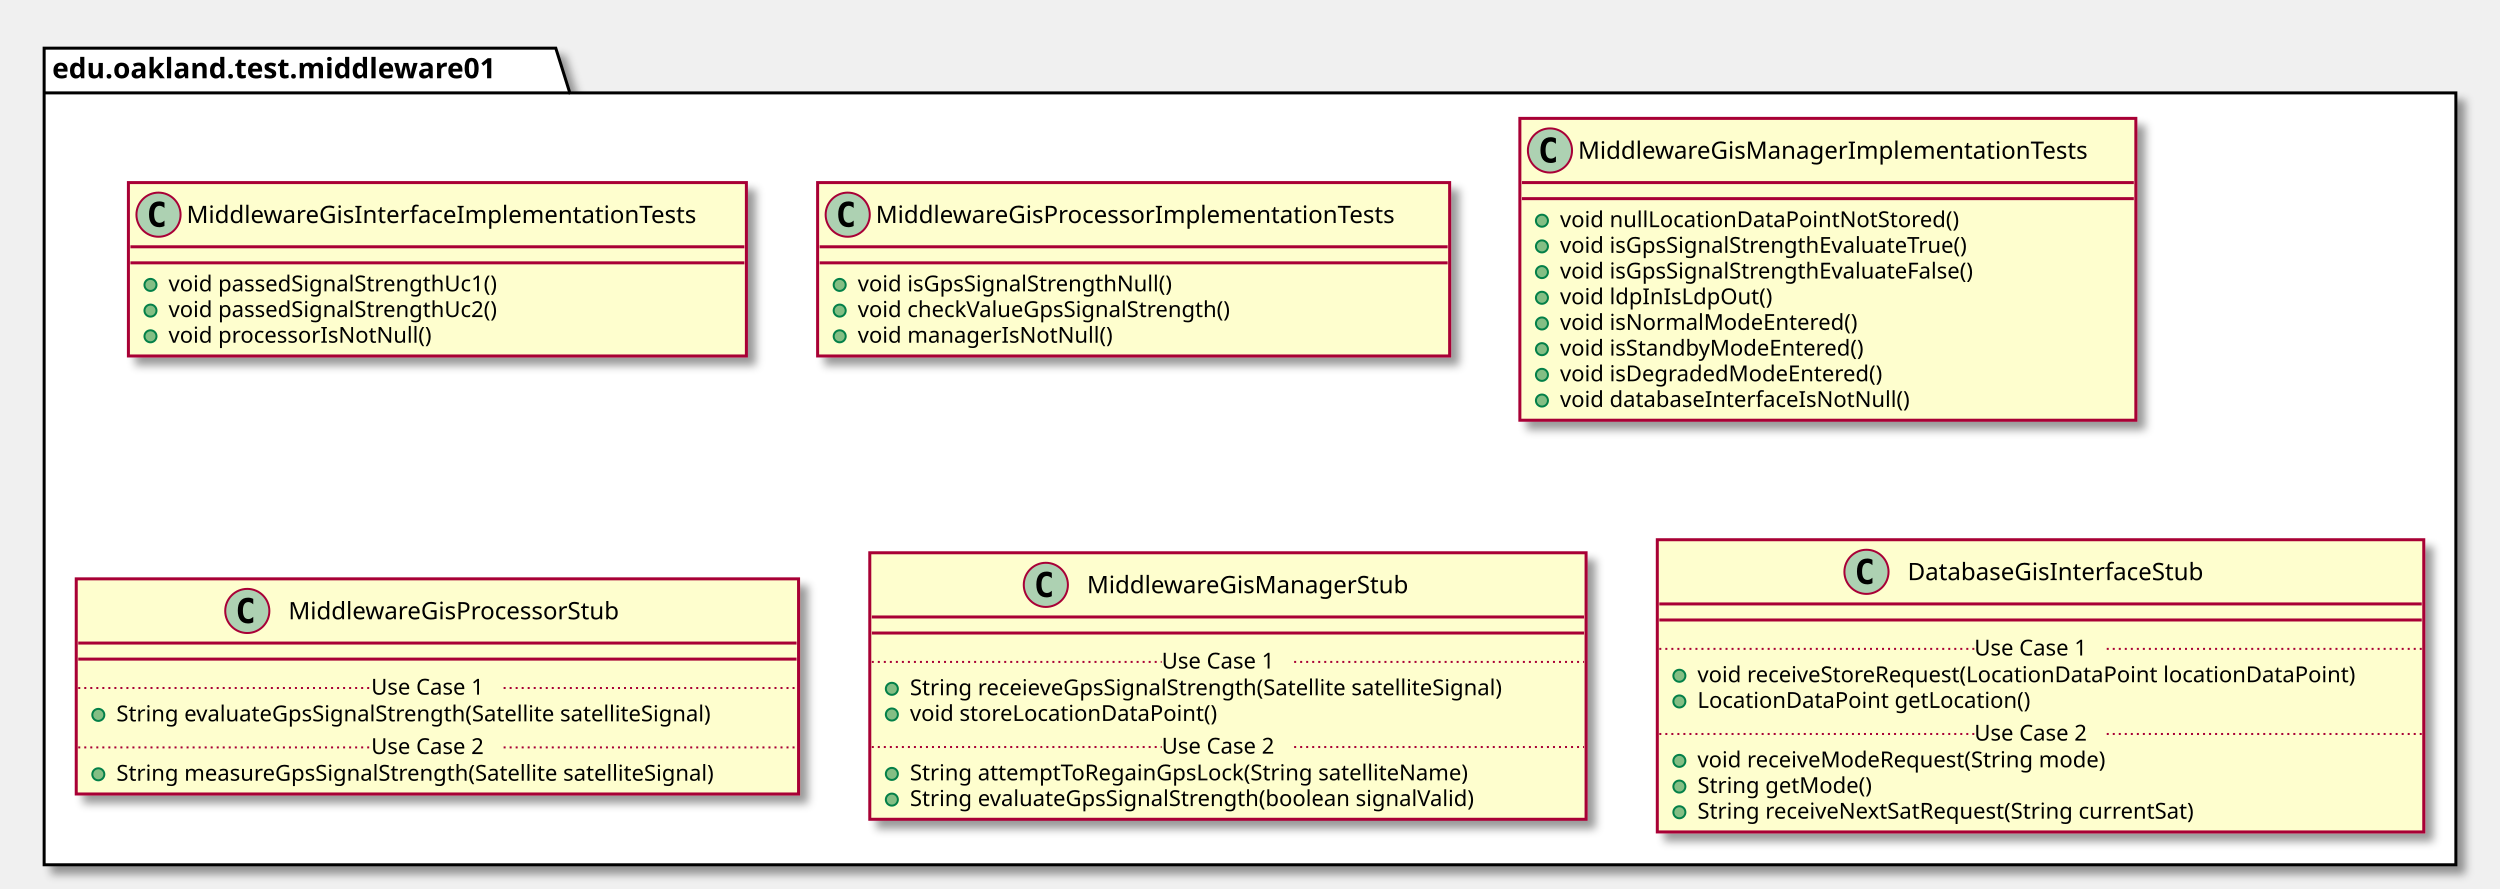
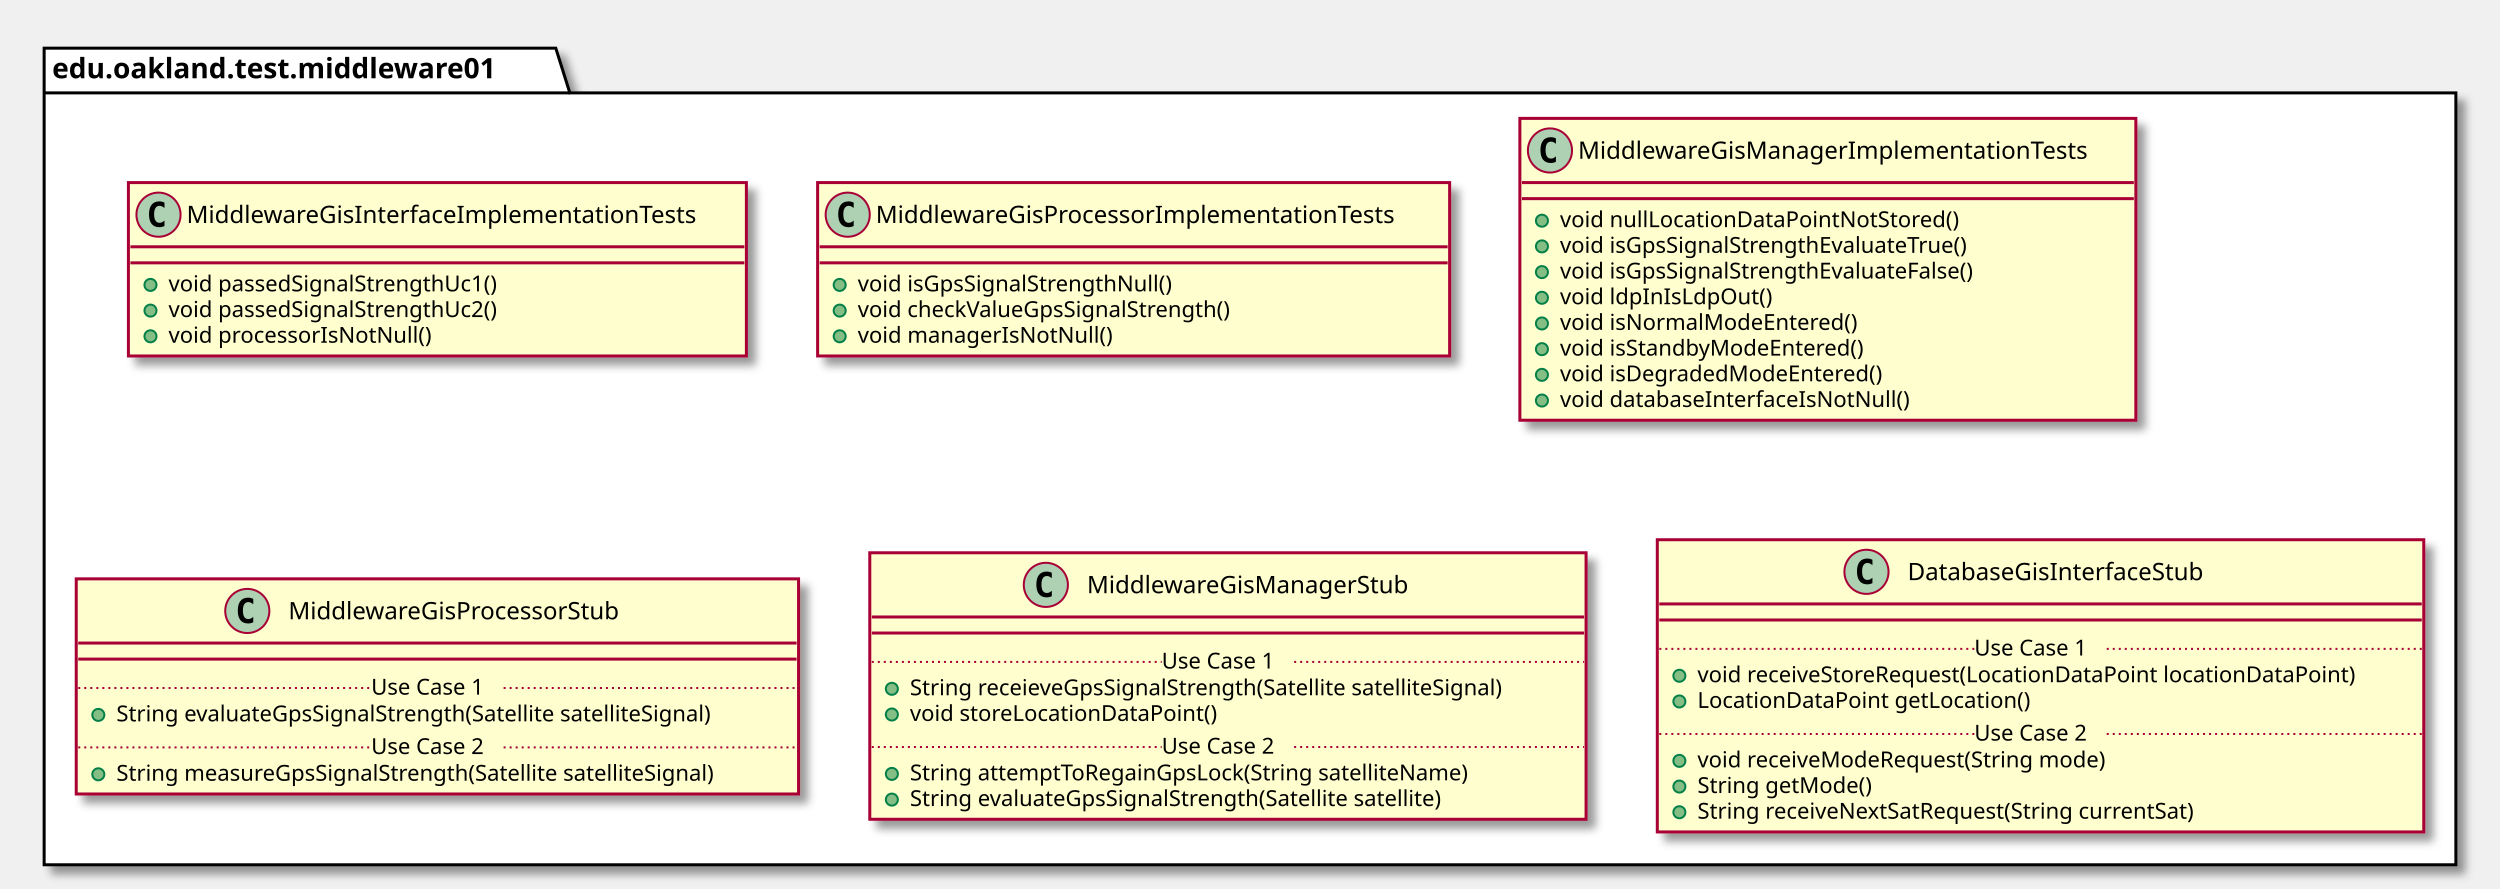
<svg xmlns="http://www.w3.org/2000/svg" contentScriptType="application/ecmascript" contentStyleType="text/css" height="443px" preserveAspectRatio="none" style="width:1246px;height:443px;" version="1.1" viewBox="0 0 1246 443" width="1246px" zoomAndPan="magnify">
  <defs>
-     <filter height="300%" id="f1iz9tcfgao1vu" width="300%" x="-1" y="-1">
+     <filter height="300%" id="f13o2ybws8kbwk" width="300%" x="-1" y="-1">
      <feGaussianBlur result="blurOut" stdDeviation="2.0" />
      <feColorMatrix in="blurOut" result="blurOut2" type="matrix" values="0 0 0 0 0 0 0 0 0 0 0 0 0 0 0 0 0 0 .4 0" />
      <feOffset dx="4.0" dy="4.0" in="blurOut2" result="blurOut3" />
      <feBlend in="SourceGraphic" in2="blurOut3" mode="normal" />
    </filter>
  </defs>
  <g>
-     <polygon fill="#FFFFFF" filter="url(#f1iz9tcfgao1vu)" points="22,24,277,24,284,46.297,1224,46.297,1224,431,22,431,22,24" style="stroke: #000000; stroke-width: 1.5;" />
+     <polygon fill="#FFFFFF" filter="url(#f13o2ybws8kbwk)" points="22,24,277,24,284,46.297,1224,46.297,1224,431,22,431,22,24" style="stroke: #000000; stroke-width: 1.5;" />
    <line style="stroke: #000000; stroke-width: 1.5;" x1="22" x2="284" y1="46.297" y2="46.297" />
    <text fill="#000000" font-family="sans-serif" font-size="14" font-weight="bold" lengthAdjust="spacingAndGlyphs" textLength="249" x="26" y="38.995">edu.oakland.test.middleware01</text>
-     <rect fill="#FEFECE" filter="url(#f1iz9tcfgao1vu)" height="86.414" id="MiddlewareGisInterfaceImplementationTests" style="stroke: #A80036; stroke-width: 1.5;" width="308" x="64" y="91" />
+     <rect fill="#FEFECE" filter="url(#f13o2ybws8kbwk)" height="86.414" id="MiddlewareGisInterfaceImplementationTests" style="stroke: #A80036; stroke-width: 1.5;" width="308" x="64" y="91" />
    <ellipse cx="79" cy="107" fill="#ADD1B2" rx="11" ry="11" style="stroke: #A80036; stroke-width: 1.0;" />
    <path d="M81.969,112.641 Q81.391,112.938 80.75,113.078 Q80.109,113.234 79.406,113.234 Q76.906,113.234 75.578,111.594 Q74.266,109.938 74.266,106.812 Q74.266,103.688 75.578,102.031 Q76.906,100.375 79.406,100.375 Q80.109,100.375 80.75,100.531 Q81.406,100.688 81.969,100.984 L81.969,103.703 Q81.344,103.125 80.75,102.859 Q80.156,102.578 79.531,102.578 Q78.188,102.578 77.5,103.656 Q76.812,104.719 76.812,106.812 Q76.812,108.906 77.5,109.984 Q78.188,111.047 79.531,111.047 Q80.156,111.047 80.75,110.781 Q81.344,110.5 81.969,109.922 L81.969,112.641 Z " />
    <text fill="#000000" font-family="sans-serif" font-size="12" lengthAdjust="spacingAndGlyphs" textLength="276" x="93" y="111.154">MiddlewareGisInterfaceImplementationTests</text>
    <line style="stroke: #A80036; stroke-width: 1.5;" x1="65" x2="371" y1="123" y2="123" />
    <line style="stroke: #A80036; stroke-width: 1.5;" x1="65" x2="371" y1="131" y2="131" />
    <ellipse cx="75" cy="142" fill="#84BE84" rx="3" ry="3" style="stroke: #038048; stroke-width: 1.0;" />
    <text fill="#000000" font-family="sans-serif" font-size="11" lengthAdjust="spacingAndGlyphs" textLength="182" x="84" y="145.21">void passedSignalStrengthUc1()</text>
    <ellipse cx="75" cy="154.805" fill="#84BE84" rx="3" ry="3" style="stroke: #038048; stroke-width: 1.0;" />
    <text fill="#000000" font-family="sans-serif" font-size="11" lengthAdjust="spacingAndGlyphs" textLength="182" x="84" y="158.015">void passedSignalStrengthUc2()</text>
    <ellipse cx="75" cy="167.609" fill="#84BE84" rx="3" ry="3" style="stroke: #038048; stroke-width: 1.0;" />
    <text fill="#000000" font-family="sans-serif" font-size="11" lengthAdjust="spacingAndGlyphs" textLength="143" x="84" y="170.82">void processorIsNotNull()</text>
-     <rect fill="#FEFECE" filter="url(#f1iz9tcfgao1vu)" height="86.414" id="MiddlewareGisProcessorImplementationTests" style="stroke: #A80036; stroke-width: 1.5;" width="315" x="407.5" y="91" />
+     <rect fill="#FEFECE" filter="url(#f13o2ybws8kbwk)" height="86.414" id="MiddlewareGisProcessorImplementationTests" style="stroke: #A80036; stroke-width: 1.5;" width="315" x="407.5" y="91" />
    <ellipse cx="422.5" cy="107" fill="#ADD1B2" rx="11" ry="11" style="stroke: #A80036; stroke-width: 1.0;" />
    <path d="M425.469,112.641 Q424.891,112.938 424.25,113.078 Q423.609,113.234 422.906,113.234 Q420.406,113.234 419.078,111.594 Q417.766,109.938 417.766,106.812 Q417.766,103.688 419.078,102.031 Q420.406,100.375 422.906,100.375 Q423.609,100.375 424.25,100.531 Q424.906,100.688 425.469,100.984 L425.469,103.703 Q424.844,103.125 424.25,102.859 Q423.656,102.578 423.031,102.578 Q421.688,102.578 421,103.656 Q420.312,104.719 420.312,106.812 Q420.312,108.906 421,109.984 Q421.688,111.047 423.031,111.047 Q423.656,111.047 424.25,110.781 Q424.844,110.5 425.469,109.922 L425.469,112.641 Z " />
    <text fill="#000000" font-family="sans-serif" font-size="12" lengthAdjust="spacingAndGlyphs" textLength="283" x="436.5" y="111.154">MiddlewareGisProcessorImplementationTests</text>
    <line style="stroke: #A80036; stroke-width: 1.5;" x1="408.5" x2="721.5" y1="123" y2="123" />
    <line style="stroke: #A80036; stroke-width: 1.5;" x1="408.5" x2="721.5" y1="131" y2="131" />
    <ellipse cx="418.5" cy="142" fill="#84BE84" rx="3" ry="3" style="stroke: #038048; stroke-width: 1.0;" />
    <text fill="#000000" font-family="sans-serif" font-size="11" lengthAdjust="spacingAndGlyphs" textLength="173" x="427.5" y="145.21">void isGpsSignalStrengthNull()</text>
    <ellipse cx="418.5" cy="154.805" fill="#84BE84" rx="3" ry="3" style="stroke: #038048; stroke-width: 1.0;" />
    <text fill="#000000" font-family="sans-serif" font-size="11" lengthAdjust="spacingAndGlyphs" textLength="205" x="427.5" y="158.015">void checkValueGpsSignalStrength()</text>
    <ellipse cx="418.5" cy="167.609" fill="#84BE84" rx="3" ry="3" style="stroke: #038048; stroke-width: 1.0;" />
    <text fill="#000000" font-family="sans-serif" font-size="11" lengthAdjust="spacingAndGlyphs" textLength="136" x="427.5" y="170.82">void managerIsNotNull()</text>
-     <rect fill="#FEFECE" filter="url(#f1iz9tcfgao1vu)" height="150.438" id="MiddlewareGisManagerImplementationTests" style="stroke: #A80036; stroke-width: 1.5;" width="307" x="757.5" y="59" />
+     <rect fill="#FEFECE" filter="url(#f13o2ybws8kbwk)" height="150.438" id="MiddlewareGisManagerImplementationTests" style="stroke: #A80036; stroke-width: 1.5;" width="307" x="757.5" y="59" />
    <ellipse cx="772.5" cy="75" fill="#ADD1B2" rx="11" ry="11" style="stroke: #A80036; stroke-width: 1.0;" />
    <path d="M775.469,80.641 Q774.891,80.938 774.25,81.078 Q773.609,81.234 772.906,81.234 Q770.406,81.234 769.078,79.594 Q767.766,77.938 767.766,74.812 Q767.766,71.688 769.078,70.031 Q770.406,68.375 772.906,68.375 Q773.609,68.375 774.25,68.531 Q774.906,68.688 775.469,68.984 L775.469,71.703 Q774.844,71.125 774.25,70.859 Q773.656,70.578 773.031,70.578 Q771.688,70.578 771,71.656 Q770.312,72.719 770.312,74.812 Q770.312,76.906 771,77.984 Q771.688,79.047 773.031,79.047 Q773.656,79.047 774.25,78.781 Q774.844,78.5 775.469,77.922 L775.469,80.641 Z " />
    <text fill="#000000" font-family="sans-serif" font-size="12" lengthAdjust="spacingAndGlyphs" textLength="275" x="786.5" y="79.154">MiddlewareGisManagerImplementationTests</text>
    <line style="stroke: #A80036; stroke-width: 1.5;" x1="758.5" x2="1063.5" y1="91" y2="91" />
    <line style="stroke: #A80036; stroke-width: 1.5;" x1="758.5" x2="1063.5" y1="99" y2="99" />
    <ellipse cx="768.5" cy="110" fill="#84BE84" rx="3" ry="3" style="stroke: #038048; stroke-width: 1.0;" />
    <text fill="#000000" font-family="sans-serif" font-size="11" lengthAdjust="spacingAndGlyphs" textLength="213" x="777.5" y="113.21">void nullLocationDataPointNotStored()</text>
    <ellipse cx="768.5" cy="122.805" fill="#84BE84" rx="3" ry="3" style="stroke: #038048; stroke-width: 1.0;" />
    <text fill="#000000" font-family="sans-serif" font-size="11" lengthAdjust="spacingAndGlyphs" textLength="226" x="777.5" y="126.015">void isGpsSignalStrengthEvaluateTrue()</text>
    <ellipse cx="768.5" cy="135.609" fill="#84BE84" rx="3" ry="3" style="stroke: #038048; stroke-width: 1.0;" />
    <text fill="#000000" font-family="sans-serif" font-size="11" lengthAdjust="spacingAndGlyphs" textLength="230" x="777.5" y="138.82">void isGpsSignalStrengthEvaluateFalse()</text>
    <ellipse cx="768.5" cy="148.414" fill="#84BE84" rx="3" ry="3" style="stroke: #038048; stroke-width: 1.0;" />
    <text fill="#000000" font-family="sans-serif" font-size="11" lengthAdjust="spacingAndGlyphs" textLength="112" x="777.5" y="151.625">void ldpInIsLdpOut()</text>
    <ellipse cx="768.5" cy="161.219" fill="#84BE84" rx="3" ry="3" style="stroke: #038048; stroke-width: 1.0;" />
    <text fill="#000000" font-family="sans-serif" font-size="11" lengthAdjust="spacingAndGlyphs" textLength="160" x="777.5" y="164.429">void isNormalModeEntered()</text>
    <ellipse cx="768.5" cy="174.023" fill="#84BE84" rx="3" ry="3" style="stroke: #038048; stroke-width: 1.0;" />
    <text fill="#000000" font-family="sans-serif" font-size="11" lengthAdjust="spacingAndGlyphs" textLength="165" x="777.5" y="177.234">void isStandbyModeEntered()</text>
    <ellipse cx="768.5" cy="186.828" fill="#84BE84" rx="3" ry="3" style="stroke: #038048; stroke-width: 1.0;" />
    <text fill="#000000" font-family="sans-serif" font-size="11" lengthAdjust="spacingAndGlyphs" textLength="174" x="777.5" y="190.039">void isDegradedModeEntered()</text>
    <ellipse cx="768.5" cy="199.633" fill="#84BE84" rx="3" ry="3" style="stroke: #038048; stroke-width: 1.0;" />
    <text fill="#000000" font-family="sans-serif" font-size="11" lengthAdjust="spacingAndGlyphs" textLength="188" x="777.5" y="202.843">void databaseInterfaceIsNotNull()</text>
-     <rect fill="#FEFECE" filter="url(#f1iz9tcfgao1vu)" height="107.219" id="MiddlewareGisProcessorStub" style="stroke: #A80036; stroke-width: 1.5;" width="360" x="38" y="288.5" />
+     <rect fill="#FEFECE" filter="url(#f13o2ybws8kbwk)" height="107.219" id="MiddlewareGisProcessorStub" style="stroke: #A80036; stroke-width: 1.5;" width="360" x="38" y="288.5" />
    <ellipse cx="123.25" cy="304.5" fill="#ADD1B2" rx="11" ry="11" style="stroke: #A80036; stroke-width: 1.0;" />
    <path d="M126.219,310.141 Q125.641,310.438 125,310.578 Q124.359,310.734 123.656,310.734 Q121.156,310.734 119.828,309.094 Q118.516,307.438 118.516,304.312 Q118.516,301.188 119.828,299.531 Q121.156,297.875 123.656,297.875 Q124.359,297.875 125,298.031 Q125.656,298.188 126.219,298.484 L126.219,301.203 Q125.594,300.625 125,300.359 Q124.406,300.078 123.781,300.078 Q122.438,300.078 121.75,301.156 Q121.062,302.219 121.062,304.312 Q121.062,306.406 121.75,307.484 Q122.438,308.547 123.781,308.547 Q124.406,308.547 125,308.281 Q125.594,308 126.219,307.422 L126.219,310.141 Z " />
    <text fill="#000000" font-family="sans-serif" font-size="12" lengthAdjust="spacingAndGlyphs" textLength="181" x="143.75" y="308.654">MiddlewareGisProcessorStub</text>
    <line style="stroke: #A80036; stroke-width: 1.5;" x1="39" x2="397" y1="320.5" y2="320.5" />
    <line style="stroke: #A80036; stroke-width: 1.5;" x1="39" x2="397" y1="328.5" y2="328.5" />
    <ellipse cx="49" cy="356.305" fill="#84BE84" rx="3" ry="3" style="stroke: #038048; stroke-width: 1.0;" />
    <text fill="#000000" font-family="sans-serif" font-size="11" lengthAdjust="spacingAndGlyphs" textLength="331" x="58" y="359.515">String evaluateGpsSignalStrength(Satellite satelliteSignal)</text>
    <line style="stroke: #A80036; stroke-width: 1.0; stroke-dasharray: 1.0,2.0;" x1="39" x2="185" y1="342.902" y2="342.902" />
    <text fill="#000000" font-family="sans-serif" font-size="11" lengthAdjust="spacingAndGlyphs" textLength="66" x="185" y="346.21">Use Case 1</text>
    <line style="stroke: #A80036; stroke-width: 1.0; stroke-dasharray: 1.0,2.0;" x1="251" x2="397" y1="342.902" y2="342.902" />
    <ellipse cx="49" cy="385.914" fill="#84BE84" rx="3" ry="3" style="stroke: #038048; stroke-width: 1.0;" />
    <text fill="#000000" font-family="sans-serif" font-size="11" lengthAdjust="spacingAndGlyphs" textLength="334" x="58" y="389.125">String measureGpsSignalStrength(Satellite satelliteSignal)</text>
    <line style="stroke: #A80036; stroke-width: 1.0; stroke-dasharray: 1.0,2.0;" x1="39" x2="185" y1="372.512" y2="372.512" />
    <text fill="#000000" font-family="sans-serif" font-size="11" lengthAdjust="spacingAndGlyphs" textLength="66" x="185" y="375.82">Use Case 2</text>
    <line style="stroke: #A80036; stroke-width: 1.0; stroke-dasharray: 1.0,2.0;" x1="251" x2="397" y1="372.512" y2="372.512" />
-     <rect fill="#FEFECE" filter="url(#f1iz9tcfgao1vu)" height="132.828" id="MiddlewareGisManagerStub" style="stroke: #A80036; stroke-width: 1.5;" width="357" x="433.5" y="275.5" />
+     <rect fill="#FEFECE" filter="url(#f13o2ybws8kbwk)" height="132.828" id="MiddlewareGisManagerStub" style="stroke: #A80036; stroke-width: 1.5;" width="357" x="433.5" y="275.5" />
    <ellipse cx="521.25" cy="291.5" fill="#ADD1B2" rx="11" ry="11" style="stroke: #A80036; stroke-width: 1.0;" />
    <path d="M524.219,297.141 Q523.641,297.438 523,297.578 Q522.359,297.734 521.656,297.734 Q519.156,297.734 517.828,296.094 Q516.516,294.438 516.516,291.312 Q516.516,288.188 517.828,286.531 Q519.156,284.875 521.656,284.875 Q522.359,284.875 523,285.031 Q523.656,285.188 524.219,285.484 L524.219,288.203 Q523.594,287.625 523,287.359 Q522.406,287.078 521.781,287.078 Q520.438,287.078 519.75,288.156 Q519.062,289.219 519.062,291.312 Q519.062,293.406 519.75,294.484 Q520.438,295.547 521.781,295.547 Q522.406,295.547 523,295.281 Q523.594,295 524.219,294.422 L524.219,297.141 Z " />
    <text fill="#000000" font-family="sans-serif" font-size="12" lengthAdjust="spacingAndGlyphs" textLength="173" x="541.75" y="295.654">MiddlewareGisManagerStub</text>
    <line style="stroke: #A80036; stroke-width: 1.5;" x1="434.5" x2="789.5" y1="307.5" y2="307.5" />
    <line style="stroke: #A80036; stroke-width: 1.5;" x1="434.5" x2="789.5" y1="315.5" y2="315.5" />
    <ellipse cx="444.5" cy="343.305" fill="#84BE84" rx="3" ry="3" style="stroke: #038048; stroke-width: 1.0;" />
    <text fill="#000000" font-family="sans-serif" font-size="11" lengthAdjust="spacingAndGlyphs" textLength="331" x="453.5" y="346.515">String receieveGpsSignalStrength(Satellite satelliteSignal)</text>
    <ellipse cx="444.5" cy="356.109" fill="#84BE84" rx="3" ry="3" style="stroke: #038048; stroke-width: 1.0;" />
    <text fill="#000000" font-family="sans-serif" font-size="11" lengthAdjust="spacingAndGlyphs" textLength="166" x="453.5" y="359.32">void storeLocationDataPoint()</text>
    <line style="stroke: #A80036; stroke-width: 1.0; stroke-dasharray: 1.0,2.0;" x1="434.5" x2="579" y1="329.902" y2="329.902" />
    <text fill="#000000" font-family="sans-serif" font-size="11" lengthAdjust="spacingAndGlyphs" textLength="66" x="579" y="333.21">Use Case 1</text>
    <line style="stroke: #A80036; stroke-width: 1.0; stroke-dasharray: 1.0,2.0;" x1="645" x2="789.5" y1="329.902" y2="329.902" />
    <ellipse cx="444.5" cy="385.719" fill="#84BE84" rx="3" ry="3" style="stroke: #038048; stroke-width: 1.0;" />
    <text fill="#000000" font-family="sans-serif" font-size="11" lengthAdjust="spacingAndGlyphs" textLength="306" x="453.5" y="388.929">String attemptToRegainGpsLock(String satelliteName)</text>
    <ellipse cx="444.5" cy="398.523" fill="#84BE84" rx="3" ry="3" style="stroke: #038048; stroke-width: 1.0;" />
-     <text fill="#000000" font-family="sans-serif" font-size="11" lengthAdjust="spacingAndGlyphs" textLength="311" x="453.5" y="401.734">String evaluateGpsSignalStrength(boolean signalValid)</text>
+     <text fill="#000000" font-family="sans-serif" font-size="11" lengthAdjust="spacingAndGlyphs" textLength="296" x="453.5" y="401.734">String evaluateGpsSignalStrength(Satellite satellite)</text>
    <line style="stroke: #A80036; stroke-width: 1.0; stroke-dasharray: 1.0,2.0;" x1="434.5" x2="579" y1="372.316" y2="372.316" />
    <text fill="#000000" font-family="sans-serif" font-size="11" lengthAdjust="spacingAndGlyphs" textLength="66" x="579" y="375.625">Use Case 2</text>
    <line style="stroke: #A80036; stroke-width: 1.0; stroke-dasharray: 1.0,2.0;" x1="645" x2="789.5" y1="372.316" y2="372.316" />
-     <rect fill="#FEFECE" filter="url(#f1iz9tcfgao1vu)" height="145.633" id="DatabaseGisInterfaceStub" style="stroke: #A80036; stroke-width: 1.5;" width="382" x="826" y="269" />
+     <rect fill="#FEFECE" filter="url(#f13o2ybws8kbwk)" height="145.633" id="DatabaseGisInterfaceStub" style="stroke: #A80036; stroke-width: 1.5;" width="382" x="826" y="269" />
    <ellipse cx="930.25" cy="285" fill="#ADD1B2" rx="11" ry="11" style="stroke: #A80036; stroke-width: 1.0;" />
    <path d="M933.219,290.641 Q932.641,290.938 932,291.078 Q931.359,291.234 930.656,291.234 Q928.156,291.234 926.828,289.594 Q925.516,287.938 925.516,284.812 Q925.516,281.688 926.828,280.031 Q928.156,278.375 930.656,278.375 Q931.359,278.375 932,278.531 Q932.656,278.688 933.219,278.984 L933.219,281.703 Q932.594,281.125 932,280.859 Q931.406,280.578 930.781,280.578 Q929.438,280.578 928.75,281.656 Q928.062,282.719 928.062,284.812 Q928.062,286.906 928.75,287.984 Q929.438,289.047 930.781,289.047 Q931.406,289.047 932,288.781 Q932.594,288.5 933.219,287.922 L933.219,290.641 Z " />
    <text fill="#000000" font-family="sans-serif" font-size="12" lengthAdjust="spacingAndGlyphs" textLength="165" x="950.75" y="289.154">DatabaseGisInterfaceStub</text>
    <line style="stroke: #A80036; stroke-width: 1.5;" x1="827" x2="1207" y1="301" y2="301" />
    <line style="stroke: #A80036; stroke-width: 1.5;" x1="827" x2="1207" y1="309" y2="309" />
    <ellipse cx="837" cy="336.805" fill="#84BE84" rx="3" ry="3" style="stroke: #038048; stroke-width: 1.0;" />
    <text fill="#000000" font-family="sans-serif" font-size="11" lengthAdjust="spacingAndGlyphs" textLength="356" x="846" y="340.015">void receiveStoreRequest(LocationDataPoint locationDataPoint)</text>
    <ellipse cx="837" cy="349.609" fill="#84BE84" rx="3" ry="3" style="stroke: #038048; stroke-width: 1.0;" />
    <text fill="#000000" font-family="sans-serif" font-size="11" lengthAdjust="spacingAndGlyphs" textLength="178" x="846" y="352.82">LocationDataPoint getLocation()</text>
    <line style="stroke: #A80036; stroke-width: 1.0; stroke-dasharray: 1.0,2.0;" x1="827" x2="984" y1="323.402" y2="323.402" />
    <text fill="#000000" font-family="sans-serif" font-size="11" lengthAdjust="spacingAndGlyphs" textLength="66" x="984" y="326.71">Use Case 1</text>
    <line style="stroke: #A80036; stroke-width: 1.0; stroke-dasharray: 1.0,2.0;" x1="1050" x2="1207" y1="323.402" y2="323.402" />
    <ellipse cx="837" cy="379.219" fill="#84BE84" rx="3" ry="3" style="stroke: #038048; stroke-width: 1.0;" />
    <text fill="#000000" font-family="sans-serif" font-size="11" lengthAdjust="spacingAndGlyphs" textLength="222" x="846" y="382.429">void receiveModeRequest(String mode)</text>
    <ellipse cx="837" cy="392.023" fill="#84BE84" rx="3" ry="3" style="stroke: #038048; stroke-width: 1.0;" />
    <text fill="#000000" font-family="sans-serif" font-size="11" lengthAdjust="spacingAndGlyphs" textLength="94" x="846" y="395.234">String getMode()</text>
    <ellipse cx="837" cy="404.828" fill="#84BE84" rx="3" ry="3" style="stroke: #038048; stroke-width: 1.0;" />
    <text fill="#000000" font-family="sans-serif" font-size="11" lengthAdjust="spacingAndGlyphs" textLength="275" x="846" y="408.039">String receiveNextSatRequest(String currentSat)</text>
    <line style="stroke: #A80036; stroke-width: 1.0; stroke-dasharray: 1.0,2.0;" x1="827" x2="984" y1="365.816" y2="365.816" />
    <text fill="#000000" font-family="sans-serif" font-size="11" lengthAdjust="spacingAndGlyphs" textLength="66" x="984" y="369.125">Use Case 2</text>
    <line style="stroke: #A80036; stroke-width: 1.0; stroke-dasharray: 1.0,2.0;" x1="1050" x2="1207" y1="365.816" y2="365.816" />
  </g>
</svg>
